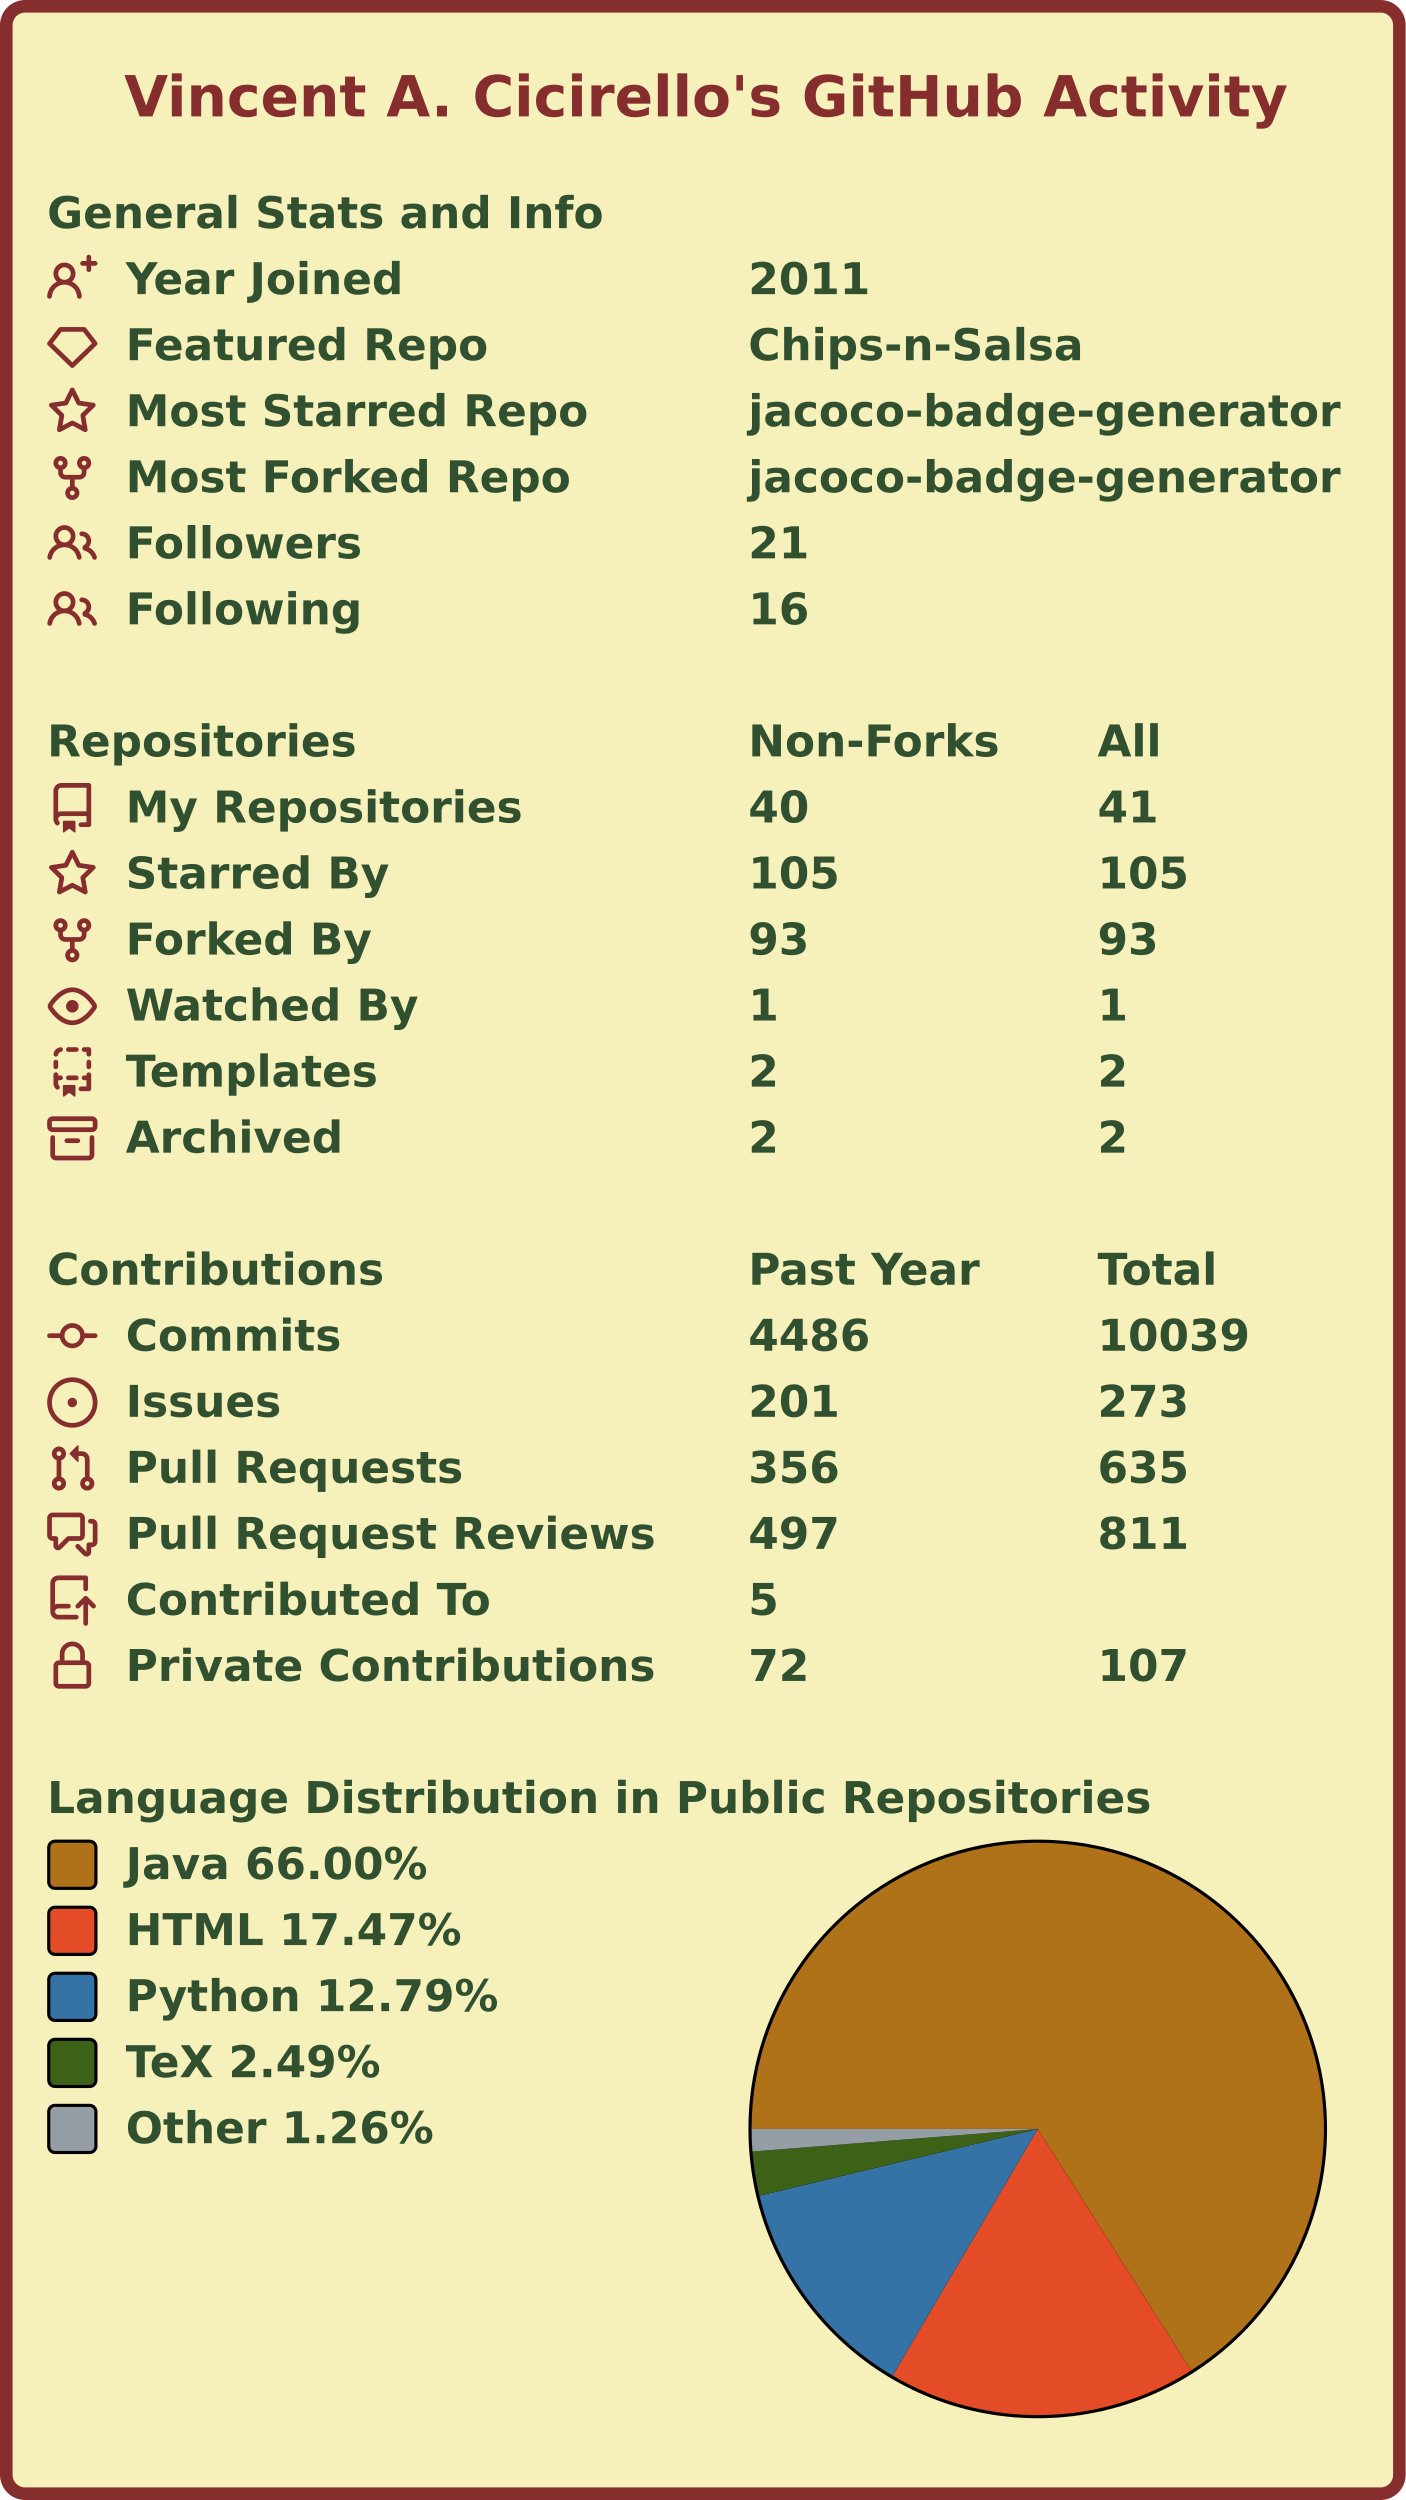
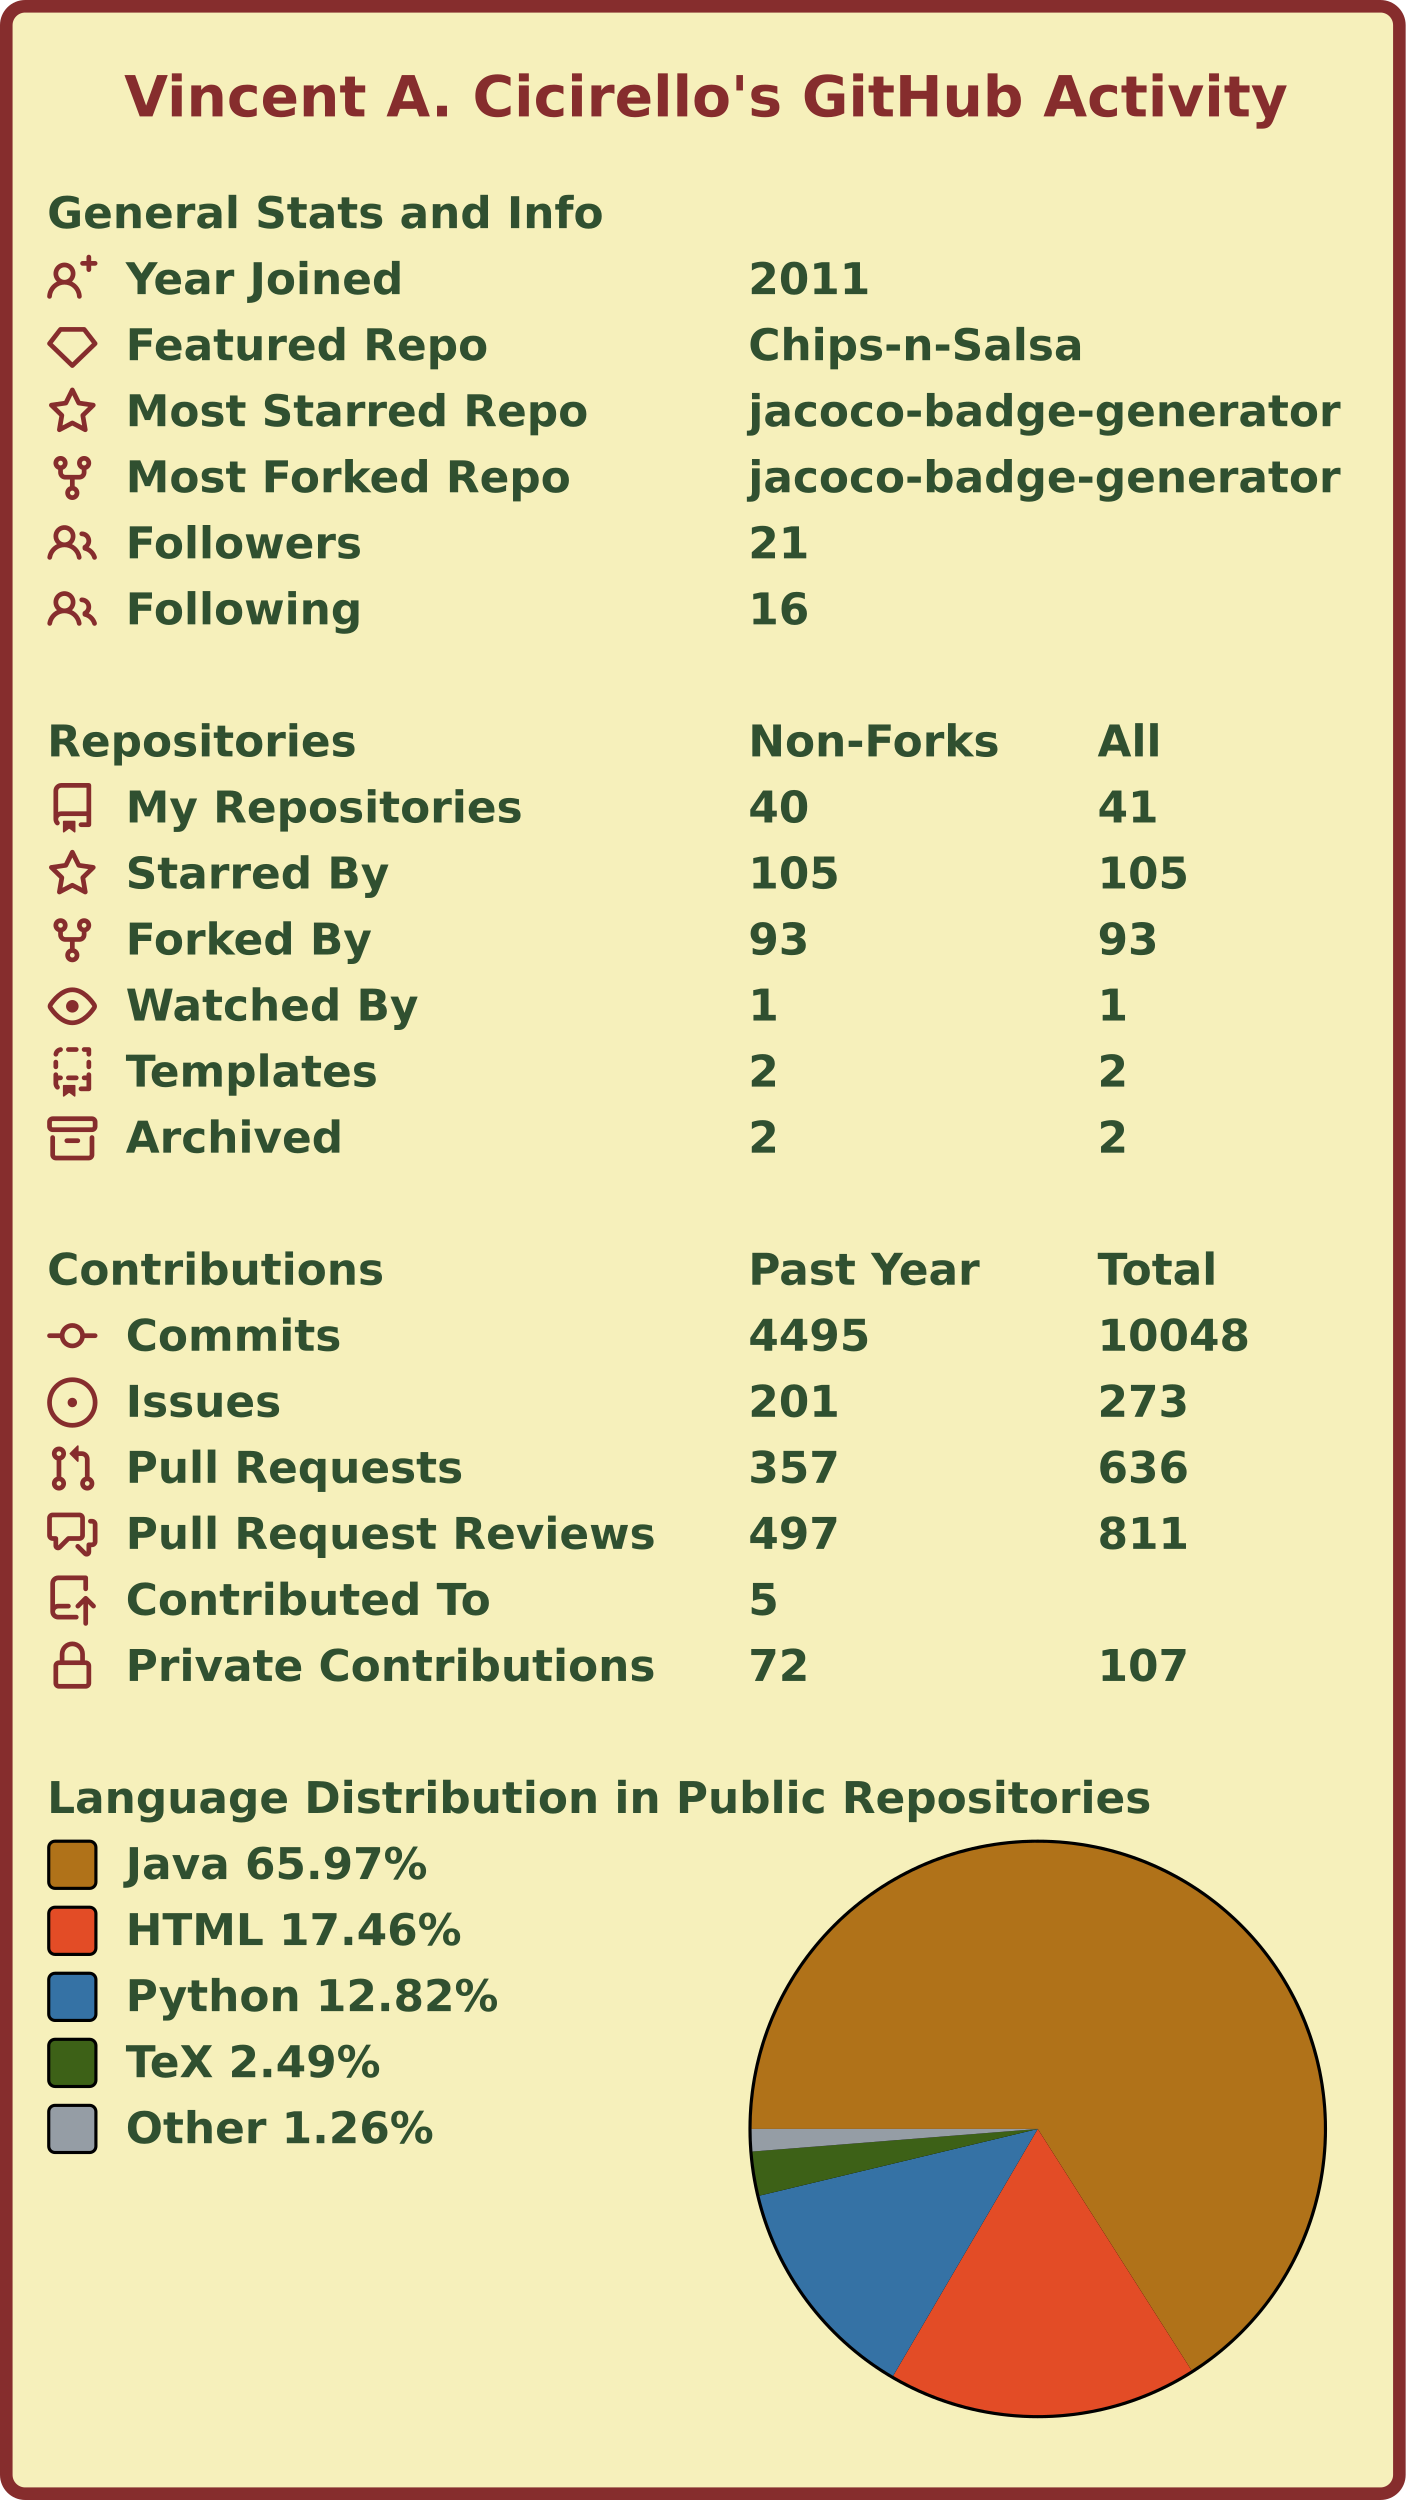
<svg xmlns="http://www.w3.org/2000/svg" width="447" height="795" viewBox="0 0 447 795" lang="en" xml:lang="en">
  <rect x="2" y="2" stroke-width="4" rx="6" width="443" height="791" stroke="#862d2d" fill="#f6f0bb" />
  <g font-weight="600" font-size="110pt" font-family="Verdana,Geneva,DejaVu Sans,sans-serif" text-rendering="geometricPrecision">
    <text x="321" y="301" lengthAdjust="spacingAndGlyphs" textLength="2985" transform="scale(0.123)" fill="#862d2d">Vincent A. Cicirello's GitHub Activity</text>
    <g transform="translate(0, 60)" fill="#305030">
      <g transform="translate(15, 0)">
        <g transform="scale(0.095)">
          <text x="0" y="132" textLength="1851" lengthAdjust="spacingAndGlyphs">General Stats and Info</text>
        </g>
      </g>
      <g transform="translate(15, 21)">
        <path fill="#862d2d" fill-rule="evenodd" d="M13.25 0a.75.75 0 01.75.75V2h1.25a.75.75 0 010 1.5H14v1.25a.75.75 0 01-1.5 0V3.5h-1.25a.75.75 0 010-1.5h1.25V.75a.75.75 0 01.75-.75zM5.5 4a2 2 0 100 4 2 2 0 000-4zm2.4 4.548a3.5 3.5 0 10-4.799 0 5.527 5.527 0 00-3.1 4.66.75.75 0 101.498.085A4.01 4.01 0 015.5 9.5a4.01 4.01 0 014.001 3.793.75.75 0 101.498-.086 5.527 5.527 0 00-3.1-4.659z" />
        <g transform="scale(0.095)">
          <text lengthAdjust="spacingAndGlyphs" textLength="932" x="263" y="132">Year Joined</text>
          <text lengthAdjust="spacingAndGlyphs" textLength="420" x="2347" y="132">2011</text>
        </g>
      </g>
      <g transform="translate(15, 42)">
        <path fill="#862d2d" fill-rule="evenodd" d="M3.637 2.291A.75.75 0 014.23 2h7.54a.75.75 0 01.593.291l3.48 4.5a.75.75 0 01-.072.999l-7.25 7a.75.75 0 01-1.042 0l-7.25-7a.75.75 0 01-.072-.999l3.48-4.5zM4.598 3.5L1.754 7.177 8 13.207l6.246-6.03L11.402 3.5H4.598z" />
        <g transform="scale(0.095)">
          <text lengthAdjust="spacingAndGlyphs" textLength="1215" x="263" y="132">Featured Repo</text>
          <text lengthAdjust="spacingAndGlyphs" textLength="1120" x="2347" y="132">Chips-n-Salsa</text>
        </g>
      </g>
      <g transform="translate(15, 63)">
        <path fill="#862d2d" fill-rule="evenodd" d="M8 .25a.75.75 0 01.673.418l1.882 3.815 4.21.612a.75.75 0 01.416 1.279l-3.046 2.97.719 4.192a.75.75 0 01-1.088.791L8 12.347l-3.766 1.98a.75.75 0 01-1.088-.79l.72-4.194L.818 6.374a.75.75 0 01.416-1.28l4.21-.611L7.327.668A.75.75 0 018 .25zm0 2.445L6.615 5.5a.75.75 0 01-.564.41l-3.097.45 2.24 2.184a.75.75 0 01.216.664l-.528 3.084 2.769-1.456a.75.75 0 01.698 0l2.77 1.456-.53-3.084a.75.75 0 01.216-.664l2.24-2.183-3.096-.45a.75.75 0 01-.564-.41L8 2.694v.001z" />
        <g transform="scale(0.095)">
          <text lengthAdjust="spacingAndGlyphs" textLength="1532" x="263" y="132">Most Starred Repo</text>
          <text lengthAdjust="spacingAndGlyphs" textLength="1986" x="2347" y="132">jacoco-badge-generator</text>
        </g>
      </g>
      <g transform="translate(15, 84)">
        <path fill="#862d2d" fill-rule="evenodd" d="M5 3.25a.75.75 0 11-1.5 0 .75.75 0 011.5 0zm0 2.122a2.25 2.25 0 10-1.5 0v.878A2.25 2.25 0 005.75 8.5h1.5v2.128a2.251 2.251 0 101.5 0V8.5h1.5a2.25 2.25 0 002.25-2.25v-.878a2.25 2.25 0 10-1.5 0v.878a.75.75 0 01-.75.75h-4.5A.75.75 0 015 6.25v-.878zm3.75 7.378a.75.75 0 11-1.5 0 .75.75 0 011.5 0zm3-8.75a.75.75 0 100-1.5.75.75 0 000 1.5z" />
        <g transform="scale(0.095)">
          <text lengthAdjust="spacingAndGlyphs" textLength="1485" x="263" y="132">Most Forked Repo</text>
          <text lengthAdjust="spacingAndGlyphs" textLength="1986" x="2347" y="132">jacoco-badge-generator</text>
        </g>
      </g>
      <g transform="translate(15, 105)">
        <path fill="#862d2d" fill-rule="evenodd" d="M5.5 3.5a2 2 0 100 4 2 2 0 000-4zM2 5.5a3.5 3.5 0 115.898 2.549 5.507 5.507 0 013.034 4.084.75.75 0 11-1.482.235 4.001 4.001 0 00-7.9 0 .75.75 0 01-1.482-.236A5.507 5.507 0 013.102 8.05 3.49 3.49 0 012 5.5zM11 4a.75.75 0 100 1.5 1.5 1.5 0 01.666 2.844.75.75 0 00-.416.672v.352a.75.75 0 00.574.73c1.2.289 2.162 1.2 2.522 2.372a.75.75 0 101.434-.44 5.01 5.01 0 00-2.56-3.012A3 3 0 0011 4z" />
        <g transform="scale(0.095)">
          <text lengthAdjust="spacingAndGlyphs" textLength="778" x="263" y="132">Followers</text>
          <text lengthAdjust="spacingAndGlyphs" textLength="210" x="2347" y="132">21</text>
        </g>
      </g>
      <g transform="translate(15, 126)">
        <path fill="#862d2d" fill-rule="evenodd" d="M5.5 3.5a2 2 0 100 4 2 2 0 000-4zM2 5.5a3.5 3.5 0 115.898 2.549 5.507 5.507 0 013.034 4.084.75.75 0 11-1.482.235 4.001 4.001 0 00-7.9 0 .75.75 0 01-1.482-.236A5.507 5.507 0 013.102 8.05 3.49 3.49 0 012 5.5zM11 4a.75.75 0 100 1.5 1.5 1.5 0 01.666 2.844.75.75 0 00-.416.672v.352a.75.75 0 00.574.73c1.2.289 2.162 1.2 2.522 2.372a.75.75 0 101.434-.44 5.01 5.01 0 00-2.56-3.012A3 3 0 0011 4z" />
        <g transform="scale(0.095)">
          <text lengthAdjust="spacingAndGlyphs" textLength="780" x="263" y="132">Following</text>
          <text lengthAdjust="spacingAndGlyphs" textLength="210" x="2347" y="132">16</text>
        </g>
      </g>
    </g>
    <g transform="translate(0, 228)" fill="#305030">
      <g transform="translate(15, 0)">
        <g transform="scale(0.095)">
          <text x="0" y="132" textLength="1020" lengthAdjust="spacingAndGlyphs">Repositories</text>
          <text x="2347" y="132" textLength="832" lengthAdjust="spacingAndGlyphs">Non-Forks</text>
          <text x="3516" y="132" textLength="206" lengthAdjust="spacingAndGlyphs">All</text>
        </g>
      </g>
      <g transform="translate(15, 21)">
        <path fill="#862d2d" fill-rule="evenodd" d="M2 2.5A2.5 2.5 0 014.5 0h8.75a.75.75 0 01.75.75v12.5a.75.75 0 01-.75.75h-2.5a.75.75 0 110-1.5h1.75v-2h-8a1 1 0 00-.714 1.7.75.75 0 01-1.072 1.05A2.495 2.495 0 012 11.5v-9zm10.5-1V9h-8c-.356 0-.694.074-1 .208V2.5a1 1 0 011-1h8zM5 12.25v3.25a.25.25 0 00.4.2l1.45-1.087a.25.25 0 01.3 0L8.6 15.7a.25.25 0 00.4-.2v-3.25a.25.25 0 00-.25-.25h-3.5a.25.25 0 00-.25.25z" />
        <g transform="scale(0.095)">
          <text lengthAdjust="spacingAndGlyphs" textLength="1312" x="263" y="132">My Repositories</text>
          <text lengthAdjust="spacingAndGlyphs" textLength="210" x="2347" y="132">40</text>
          <text lengthAdjust="spacingAndGlyphs" textLength="210" x="3516" y="132">41</text>
        </g>
      </g>
      <g transform="translate(15, 42)">
        <path fill="#862d2d" fill-rule="evenodd" d="M8 .25a.75.75 0 01.673.418l1.882 3.815 4.21.612a.75.75 0 01.416 1.279l-3.046 2.97.719 4.192a.75.75 0 01-1.088.791L8 12.347l-3.766 1.98a.75.75 0 01-1.088-.79l.72-4.194L.818 6.374a.75.75 0 01.416-1.28l4.21-.611L7.327.668A.75.75 0 018 .25zm0 2.445L6.615 5.5a.75.75 0 01-.564.41l-3.097.45 2.24 2.184a.75.75 0 01.216.664l-.528 3.084 2.769-1.456a.75.75 0 01.698 0l2.77 1.456-.53-3.084a.75.75 0 01.216-.664l2.24-2.183-3.096-.45a.75.75 0 01-.564-.41L8 2.694v.001z" />
        <g transform="scale(0.095)">
          <text lengthAdjust="spacingAndGlyphs" textLength="874" x="263" y="132">Starred By</text>
          <text lengthAdjust="spacingAndGlyphs" textLength="315" x="2347" y="132">105</text>
          <text lengthAdjust="spacingAndGlyphs" textLength="315" x="3516" y="132">105</text>
        </g>
      </g>
      <g transform="translate(15, 63)">
        <path fill="#862d2d" fill-rule="evenodd" d="M5 3.25a.75.75 0 11-1.5 0 .75.75 0 011.5 0zm0 2.122a2.25 2.25 0 10-1.5 0v.878A2.25 2.25 0 005.75 8.5h1.5v2.128a2.251 2.251 0 101.5 0V8.5h1.5a2.25 2.25 0 002.25-2.25v-.878a2.25 2.25 0 10-1.5 0v.878a.75.75 0 01-.75.75h-4.5A.75.75 0 015 6.25v-.878zm3.75 7.378a.75.75 0 11-1.5 0 .75.75 0 011.5 0zm3-8.75a.75.75 0 100-1.5.75.75 0 000 1.5z" />
        <g transform="scale(0.095)">
          <text lengthAdjust="spacingAndGlyphs" textLength="828" x="263" y="132">Forked By</text>
          <text lengthAdjust="spacingAndGlyphs" textLength="210" x="2347" y="132">93</text>
          <text lengthAdjust="spacingAndGlyphs" textLength="210" x="3516" y="132">93</text>
        </g>
      </g>
      <g transform="translate(15, 84)">
        <path fill="#862d2d" fill-rule="evenodd" d="M1.679 7.932c.412-.621 1.242-1.75 2.366-2.717C5.175 4.242 6.527 3.5 8 3.5c1.473 0 2.824.742 3.955 1.715 1.124.967 1.954 2.096 2.366 2.717a.119.119 0 010 .136c-.412.621-1.242 1.75-2.366 2.717C10.825 11.758 9.473 12.5 8 12.5c-1.473 0-2.824-.742-3.955-1.715C2.92 9.818 2.09 8.69 1.679 8.068a.119.119 0 010-.136zM8 2c-1.981 0-3.67.992-4.933 2.078C1.797 5.169.88 6.423.43 7.1a1.619 1.619 0 000 1.798c.45.678 1.367 1.932 2.637 3.024C4.329 13.008 6.019 14 8 14c1.981 0 3.67-.992 4.933-2.078 1.27-1.091 2.187-2.345 2.637-3.023a1.619 1.619 0 000-1.798c-.45-.678-1.367-1.932-2.637-3.023C11.671 2.992 9.981 2 8 2zm0 8a2 2 0 100-4 2 2 0 000 4z" />
        <g transform="scale(0.095)">
          <text lengthAdjust="spacingAndGlyphs" textLength="993" x="263" y="132">Watched By</text>
          <text lengthAdjust="spacingAndGlyphs" textLength="105" x="2347" y="132">1</text>
          <text lengthAdjust="spacingAndGlyphs" textLength="105" x="3516" y="132">1</text>
        </g>
      </g>
      <g transform="translate(15, 105)">
        <path fill="#862d2d" fill-rule="evenodd" d="M6 .75A.75.75 0 016.75 0h2.5a.75.75 0 010 1.5h-2.5A.75.75 0 016 .75zm5 0a.75.75 0 01.75-.75h1.5a.75.75 0 01.75.75v1.5a.75.75 0 01-1.5 0V1.5h-.75A.75.75 0 0111 .75zM4.992.662a.75.75 0 01-.636.848c-.436.063-.783.41-.846.846a.75.75 0 01-1.485-.212A2.501 2.501 0 014.144.025a.75.75 0 01.848.637zM2.75 4a.75.75 0 01.75.75v1.5a.75.75 0 01-1.5 0v-1.5A.75.75 0 012.75 4zm10.5 0a.75.75 0 01.75.75v1.5a.75.75 0 01-1.5 0v-1.5a.75.75 0 01.75-.75zM2.75 8a.75.75 0 01.75.75v.268A1.72 1.72 0 013.75 9h.5a.75.75 0 010 1.5h-.5a.25.25 0 00-.25.25v.75c0 .28.114.532.3.714a.75.75 0 01-1.05 1.072A2.495 2.495 0 012 11.5V8.75A.75.75 0 012.75 8zm10.5 0a.75.75 0 01.75.75v4.5a.75.75 0 01-.75.75h-2.5a.75.75 0 010-1.5h1.75v-2h-.75a.75.75 0 010-1.5h.75v-.25a.75.75 0 01.75-.75zM6 9.75A.75.75 0 016.75 9h2.5a.75.75 0 010 1.5h-2.5A.75.75 0 016 9.75zm-1 2.5v3.25a.25.25 0 00.4.2l1.45-1.087a.25.25 0 01.3 0L8.6 15.7a.25.25 0 00.4-.2v-3.25a.25.25 0 00-.25-.25h-3.5a.25.25 0 00-.25.25z" />
        <g transform="scale(0.095)">
          <text lengthAdjust="spacingAndGlyphs" textLength="868" x="263" y="132">Templates</text>
          <text lengthAdjust="spacingAndGlyphs" textLength="105" x="2347" y="132">2</text>
          <text lengthAdjust="spacingAndGlyphs" textLength="105" x="3516" y="132">2</text>
        </g>
      </g>
      <g transform="translate(15, 126)">
        <path fill="#862d2d" fill-rule="evenodd" d="M1.75 2.5a.25.25 0 00-.25.25v1.5c0 .138.112.25.25.25h12.5a.25.25 0 00.25-.25v-1.5a.25.25 0 00-.25-.25H1.75zM0 2.75C0 1.784.784 1 1.75 1h12.5c.966 0 1.75.784 1.75 1.75v1.5A1.75 1.75 0 0114.25 6H1.75A1.75 1.75 0 010 4.25v-1.5zM1.75 7a.75.75 0 01.75.75v5.5c0 .138.112.25.25.25h10.5a.25.25 0 00.25-.25v-5.5a.75.75 0 111.5 0v5.5A1.75 1.75 0 0113.25 15H2.75A1.75 1.75 0 011 13.25v-5.5A.75.75 0 011.75 7zm4.5 1a.75.75 0 000 1.5h3.5a.75.75 0 100-1.5h-3.5z" />
        <g transform="scale(0.095)">
          <text lengthAdjust="spacingAndGlyphs" textLength="726" x="263" y="132">Archived</text>
          <text lengthAdjust="spacingAndGlyphs" textLength="105" x="2347" y="132">2</text>
          <text lengthAdjust="spacingAndGlyphs" textLength="105" x="3516" y="132">2</text>
        </g>
      </g>
    </g>
    <g transform="translate(0, 396)" fill="#305030">
      <g transform="translate(15, 0)">
        <g transform="scale(0.095)">
          <text x="0" y="132" textLength="1112" lengthAdjust="spacingAndGlyphs">Contributions</text>
          <text x="2347" y="132" textLength="774" lengthAdjust="spacingAndGlyphs">Past Year</text>
          <text x="3516" y="132" textLength="414" lengthAdjust="spacingAndGlyphs">Total</text>
        </g>
      </g>
      <g transform="translate(15, 21)">
        <path fill="#862d2d" fill-rule="evenodd" d="M10.5 7.75a2.5 2.5 0 11-5 0 2.5 2.5 0 015 0zm1.43.75a4.002 4.002 0 01-7.86 0H.75a.75.75 0 110-1.5h3.32a4.001 4.001 0 017.86 0h3.32a.75.75 0 110 1.5h-3.32z" />
        <g transform="scale(0.095)">
          <text lengthAdjust="spacingAndGlyphs" textLength="734" x="263" y="132">Commits</text>
-           <text lengthAdjust="spacingAndGlyphs" textLength="420" x="2347" y="132">4486</text>
-           <text lengthAdjust="spacingAndGlyphs" textLength="525" x="3516" y="132">10039</text>
+           <text lengthAdjust="spacingAndGlyphs" textLength="420" x="2347" y="132">4495</text>
+           <text lengthAdjust="spacingAndGlyphs" textLength="525" x="3516" y="132">10048</text>
        </g>
      </g>
      <g transform="translate(15, 42)">
        <path fill="#862d2d" d="M8 9.5a1.5 1.5 0 100-3 1.5 1.5 0 000 3z" />
        <path fill="#862d2d" fill-rule="evenodd" d="M8 0a8 8 0 100 16A8 8 0 008 0zM1.5 8a6.5 6.5 0 1113 0 6.5 6.5 0 01-13 0z" />
        <g transform="scale(0.095)">
          <text lengthAdjust="spacingAndGlyphs" textLength="512" x="263" y="132">Issues</text>
          <text lengthAdjust="spacingAndGlyphs" textLength="315" x="2347" y="132">201</text>
          <text lengthAdjust="spacingAndGlyphs" textLength="315" x="3516" y="132">273</text>
        </g>
      </g>
      <g transform="translate(15, 63)">
        <path fill="#862d2d" fill-rule="evenodd" d="M7.177 3.073L9.573.677A.25.25 0 0110 .854v4.792a.25.25 0 01-.427.177L7.177 3.427a.25.25 0 010-.354zM3.75 2.5a.75.75 0 100 1.5.75.75 0 000-1.5zm-2.25.75a2.25 2.25 0 113 2.122v5.256a2.251 2.251 0 11-1.5 0V5.372A2.25 2.25 0 011.5 3.25zM11 2.5h-1V4h1a1 1 0 011 1v5.628a2.251 2.251 0 101.5 0V5A2.5 2.5 0 0011 2.5zm1 10.25a.75.75 0 111.5 0 .75.75 0 01-1.5 0zM3.75 12a.75.75 0 100 1.5.75.75 0 000-1.5z" />
        <g transform="scale(0.095)">
          <text lengthAdjust="spacingAndGlyphs" textLength="1113" x="263" y="132">Pull Requests</text>
-           <text lengthAdjust="spacingAndGlyphs" textLength="315" x="2347" y="132">356</text>
-           <text lengthAdjust="spacingAndGlyphs" textLength="315" x="3516" y="132">635</text>
+           <text lengthAdjust="spacingAndGlyphs" textLength="315" x="2347" y="132">357</text>
+           <text lengthAdjust="spacingAndGlyphs" textLength="315" x="3516" y="132">636</text>
        </g>
      </g>
      <g transform="translate(15, 84)">
        <path fill="#862d2d" fill-rule="evenodd" d="M1.5 2.75a.25.25 0 01.25-.25h8.5a.25.25 0 01.25.25v5.5a.25.25 0 01-.25.25h-3.5a.75.75 0 00-.53.22L3.5 11.44V9.25a.75.75 0 00-.75-.75h-1a.25.25 0 01-.25-.25v-5.5zM1.75 1A1.75 1.75 0 000 2.75v5.5C0 9.216.784 10 1.75 10H2v1.543a1.457 1.457 0 002.487 1.03L7.061 10h3.189A1.75 1.75 0 0012 8.25v-5.5A1.75 1.75 0 0010.25 1h-8.5zM14.5 4.75a.25.25 0 00-.25-.25h-.5a.75.75 0 110-1.5h.5c.966 0 1.75.784 1.75 1.75v5.5A1.75 1.75 0 0114.25 12H14v1.543a1.457 1.457 0 01-2.487 1.03L9.22 12.28a.75.75 0 111.06-1.06l2.22 2.22v-2.19a.75.75 0 01.75-.75h1a.25.25 0 00.25-.25v-5.5z" />
        <g transform="scale(0.095)">
          <text lengthAdjust="spacingAndGlyphs" textLength="1762" x="263" y="132">Pull Request Reviews</text>
          <text lengthAdjust="spacingAndGlyphs" textLength="315" x="2347" y="132">497</text>
          <text lengthAdjust="spacingAndGlyphs" textLength="315" x="3516" y="132">811</text>
        </g>
      </g>
      <g transform="translate(15, 105)">
        <path fill="#862d2d" fill-rule="evenodd" d="M1 2.5A2.5 2.5 0 013.5 0h8.75a.75.75 0 01.75.75v3.5a.75.75 0 01-1.5 0V1.5h-8a1 1 0 00-1 1v6.708A2.492 2.492 0 013.5 9h3.25a.75.75 0 010 1.5H3.5a1 1 0 100 2h5.75a.75.75 0 010 1.5H3.5A2.5 2.5 0 011 11.5v-9zm13.23 7.79a.75.75 0 001.06-1.06l-2.505-2.505a.75.75 0 00-1.06 0L9.22 9.229a.75.75 0 001.06 1.061l1.225-1.224v6.184a.75.75 0 001.5 0V9.066l1.224 1.224z" />
        <g transform="scale(0.095)">
          <text lengthAdjust="spacingAndGlyphs" textLength="1234" x="263" y="132">Contributed To</text>
          <text lengthAdjust="spacingAndGlyphs" textLength="105" x="2347" y="132">5</text>
        </g>
      </g>
      <g transform="translate(15, 126)">
        <path fill="#862d2d" fill-rule="evenodd" d="M4 4v2h-.25A1.75 1.75 0 002 7.75v5.5c0 .966.784 1.75 1.75 1.75h8.5A1.75 1.75 0 0014 13.25v-5.5A1.75 1.75 0 0012.25 6H12V4a4 4 0 10-8 0zm6.5 2V4a2.5 2.5 0 00-5 0v2h5zM12 7.5h.25a.25.25 0 01.25.25v5.5a.25.25 0 01-.25.25h-8.5a.25.25 0 01-.25-.25v-5.5a.25.25 0 01.25-.25H12z" />
        <g transform="scale(0.095)">
          <text lengthAdjust="spacingAndGlyphs" textLength="1742" x="263" y="132">Private Contributions</text>
          <text lengthAdjust="spacingAndGlyphs" textLength="210" x="2347" y="132">72</text>
          <text lengthAdjust="spacingAndGlyphs" textLength="315" x="3516" y="132">107</text>
        </g>
      </g>
    </g>
    <g transform="translate(0, 564)" fill="#305030">
      <g transform="translate(15, 0)">
        <g transform="scale(0.095)">
          <text x="0" y="132" textLength="3652" lengthAdjust="spacingAndGlyphs">Language Distribution in Public Repositories</text>
        </g>
      </g>
      <g transform="translate(238, 21)">
        <circle cx="92" cy="92" r="92" fill="#000000" />
      </g>
      <g transform="translate(239, 22)">
        <g>
-           <path fill-rule="evenodd" fill="#b07219" d="M 0.0,91 A 91 91 0 1 1 139.773 167.826 L 91,91 Z" />
-           <path fill-rule="evenodd" fill="#e34c26" d="M 139.773,167.826 A 91 91 0 0 1 44.859 169.435 L 91,91 Z" />
-           <path fill-rule="evenodd" fill="#3572A5" d="M 44.859,169.435 A 91 91 0 0 1 2.51 112.226 L 91,91 Z" />
-           <path fill-rule="evenodd" fill="#3D6117" d="M 2.51,112.226 A 91 91 0 0 1 0.283 98.174 L 91,91 Z" />
-           <path fill-rule="evenodd" fill="#959da5" d="M 0.283,98.174 A 91 91 0 0 1 0.0 91 L 91,91 Z" />
+           <path fill-rule="evenodd" fill="#b07219" d="M 0.0,91 A 91 91 0 1 1 139.884 167.755 L 91,91 Z" />
+           <path fill-rule="evenodd" fill="#e34c26" d="M 139.884,167.755 A 91 91 0 0 1 45.004 169.52 L 91,91 Z" />
+           <path fill-rule="evenodd" fill="#3572A5" d="M 45.004,169.52 A 91 91 0 0 1 2.508 112.218 L 91,91 Z" />
+           <path fill-rule="evenodd" fill="#3D6117" d="M 2.508,112.218 A 91 91 0 0 1 0.283 98.171 L 91,91 Z" />
+           <path fill-rule="evenodd" fill="#959da5" d="M 0.283,98.171 A 91 91 0 0 1 0.0 91 L 91,91 Z" />
          <animateTransform attributeName="transform" attributeType="XML" type="rotate" from="0 91 91" to="360 91 91" dur="10s" repeatCount="indefinite" />
        </g>
      </g>
      <g transform="translate(15, 21)">
        <rect x="0.5" y="0.5" rx="2" width="15" height="15" fill="#b07219" stroke-width="1" stroke="#000000" />
-         <text transform="scale(0.095)" x="263" y="132" textLength="1038" lengthAdjust="spacingAndGlyphs">Java 66.00%</text>
+         <text transform="scale(0.095)" x="263" y="132" textLength="1038" lengthAdjust="spacingAndGlyphs">Java 65.97%</text>
      </g>
      <g transform="translate(15, 42)">
        <rect x="0.5" y="0.5" rx="2" width="15" height="15" fill="#e34c26" stroke-width="1" stroke="#000000" />
-         <text transform="scale(0.095)" x="263" y="132" textLength="1142" lengthAdjust="spacingAndGlyphs">HTML 17.47%</text>
+         <text transform="scale(0.095)" x="263" y="132" textLength="1142" lengthAdjust="spacingAndGlyphs">HTML 17.46%</text>
      </g>
      <g transform="translate(15, 63)">
        <rect x="0.5" y="0.5" rx="2" width="15" height="15" fill="#3572A5" stroke-width="1" stroke="#000000" />
-         <text transform="scale(0.095)" x="263" y="132" textLength="1254" lengthAdjust="spacingAndGlyphs">Python 12.79%</text>
+         <text transform="scale(0.095)" x="263" y="132" textLength="1254" lengthAdjust="spacingAndGlyphs">Python 12.82%</text>
      </g>
      <g transform="translate(15, 84)">
        <rect x="0.5" y="0.5" rx="2" width="15" height="15" fill="#3D6117" stroke-width="1" stroke="#000000" />
        <text transform="scale(0.095)" x="263" y="132" textLength="894" lengthAdjust="spacingAndGlyphs">TeX 2.49%</text>
      </g>
      <g transform="translate(15, 105)">
        <rect x="0.5" y="0.5" rx="2" width="15" height="15" fill="#959da5" stroke-width="1" stroke="#000000" />
        <text transform="scale(0.095)" x="263" y="132" textLength="1047" lengthAdjust="spacingAndGlyphs">Other 1.26%</text>
      </g>
    </g>
  </g>
</svg>
